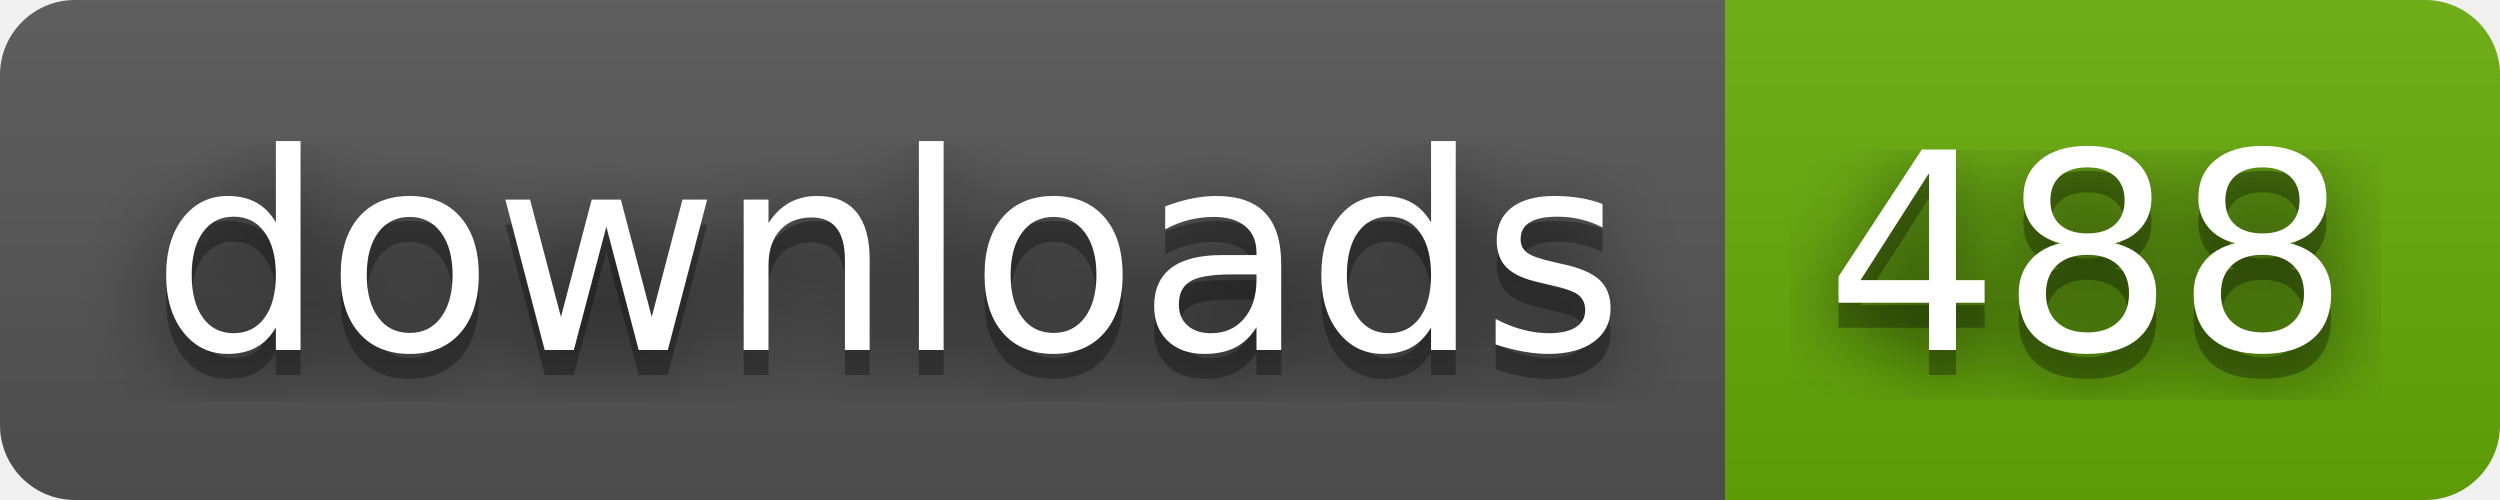
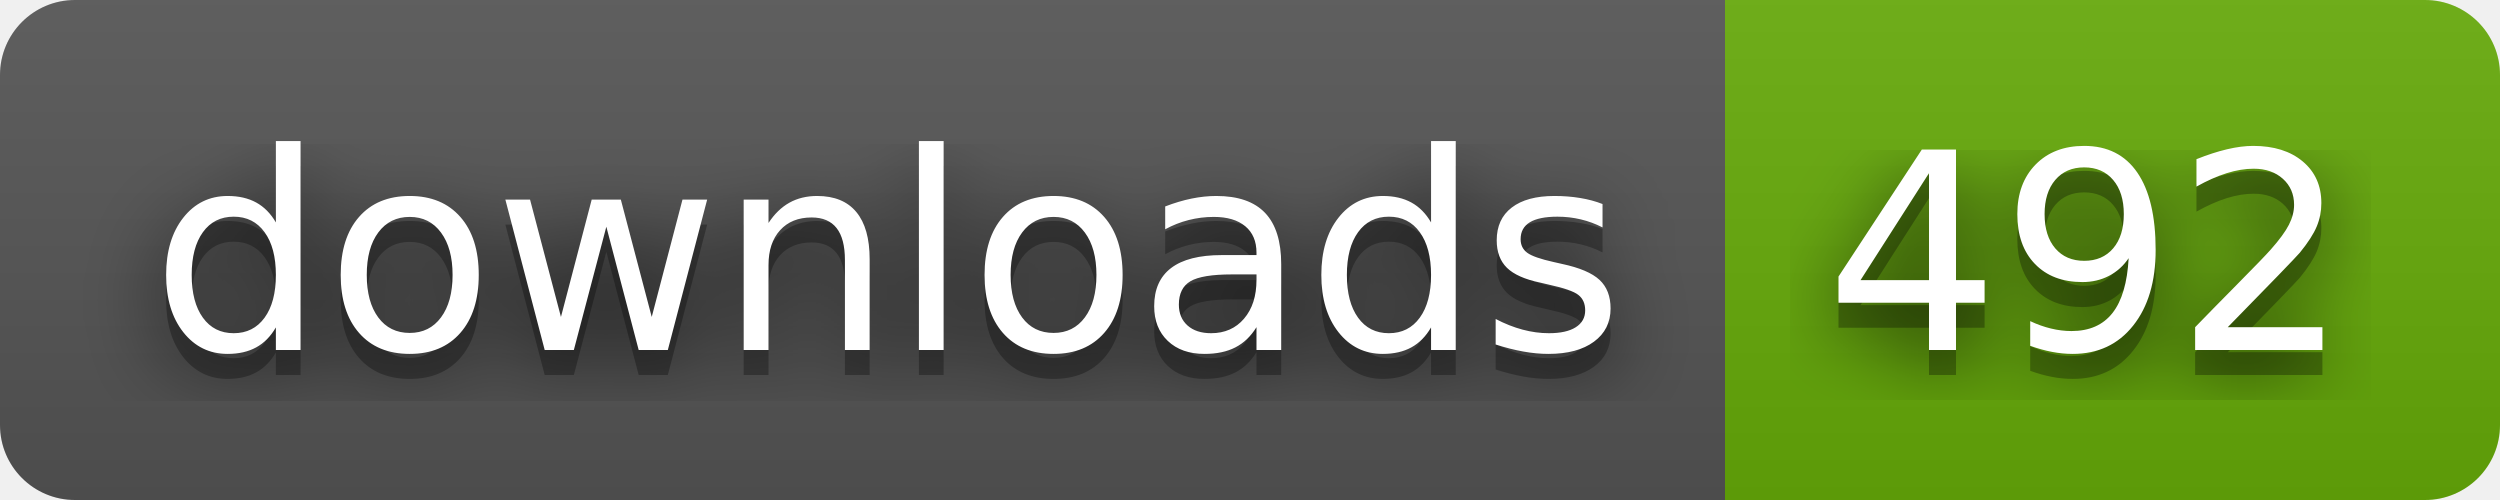
- <svg xmlns="http://www.w3.org/2000/svg" width="100" height="20" role="img" aria-label="downloads: 488">
+ <svg xmlns="http://www.w3.org/2000/svg" width="100" height="20" role="img" aria-label="downloads: 492">
  <filter id="blur">
    <feGaussianBlur stdDeviation="16" />
  </filter>
  <linearGradient id="s" x2="0" y2="100%">
    <stop offset="0" stop-color="#bbb" stop-opacity=".1" />
    <stop offset="1" stop-opacity=".1" />
  </linearGradient>
  <clipPath id="r">
    <rect width="100" height="20" rx="3" />
  </clipPath>
  <g clip-path="url(#r)">
    <rect width="69" height="20" fill="#555" />
    <rect x="69" width="31" height="20" fill="#67ac09" />
    <rect width="100" height="20" fill="url(#s)" />
  </g>
  <g fill="#fff" text-anchor="middle" font-family="Verdana,Geneva,DejaVu Sans,sans-serif" text-rendering="geometricPrecision" font-size="110">
    <g transform="scale(.1)">
      <g aria-hidden="true" fill="#010101">
        <text x="355" y="150" fill-opacity=".8" filter="url(#blur)" textLength="590">downloads</text>
        <text x="355" y="150" fill-opacity=".3" textLength="590">downloads</text>
      </g>
      <text x="355" y="140" textLength="590">downloads</text>
    </g>
    <g transform="scale(.1)">
      <g aria-hidden="true" fill="#010101">
-         <text x="835" y="150" fill-opacity=".8" filter="url(#blur)" textLength="210">488</text>
-         <text x="835" y="150" fill-opacity=".3" textLength="210">488</text>
+         <text x="835" y="150" fill-opacity=".8" filter="url(#blur)" textLength="210">492</text>
+         <text x="835" y="150" fill-opacity=".3" textLength="210">492</text>
      </g>
-       <text x="835" y="140" textLength="210">488</text>
+       <text x="835" y="140" textLength="210">492</text>
    </g>
  </g>
</svg>
